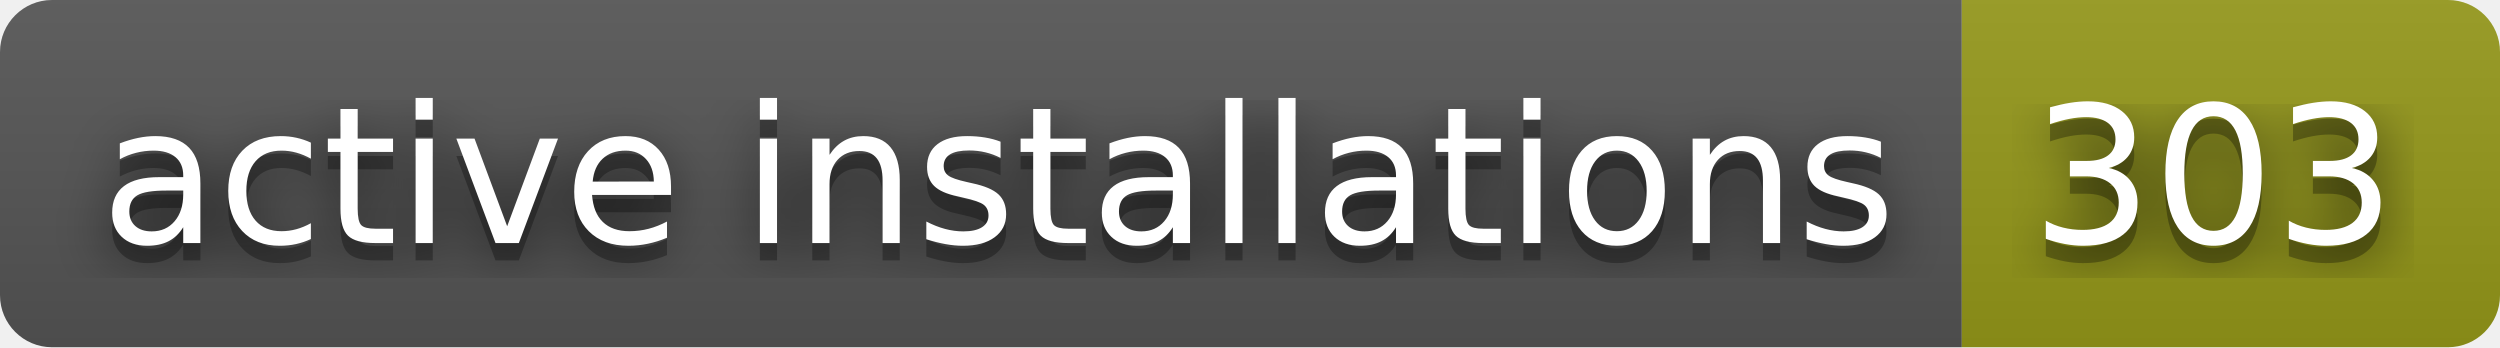
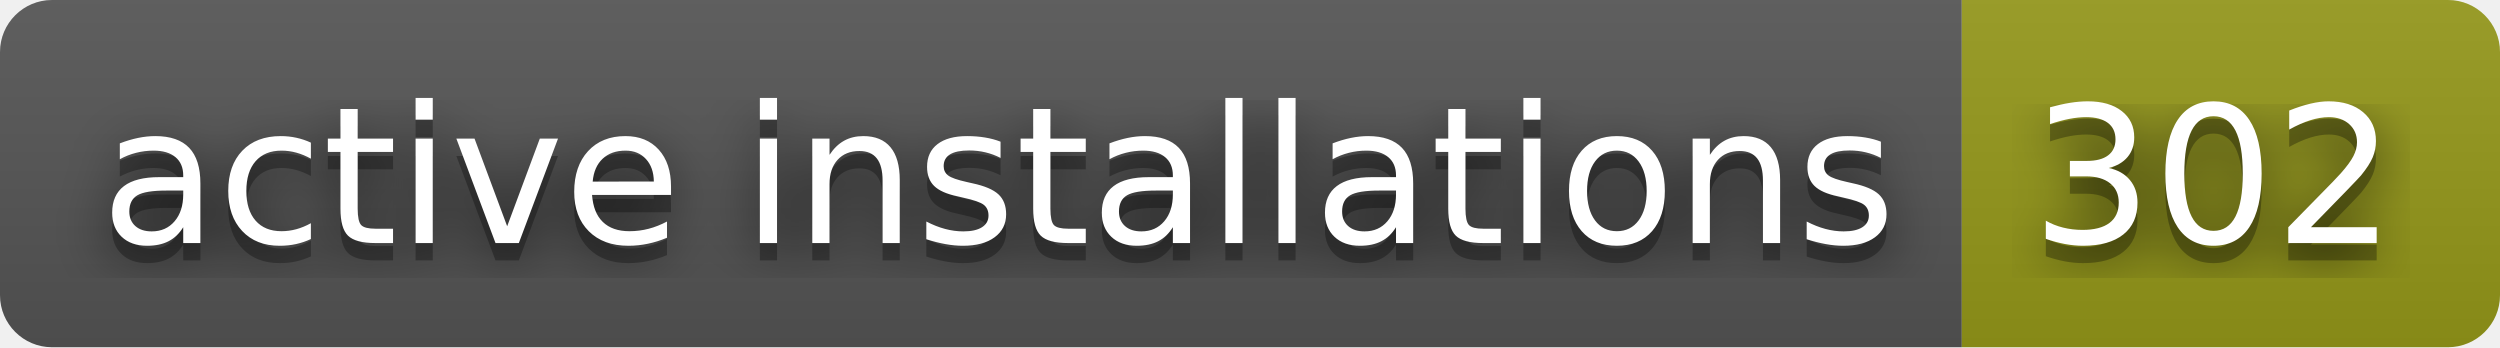
- <svg xmlns="http://www.w3.org/2000/svg" width="144" height="20" role="img" aria-label="active installations: 303">
+ <svg xmlns="http://www.w3.org/2000/svg" width="144" height="20" role="img" aria-label="active installations: 302">
  <filter id="blur">
    <feGaussianBlur stdDeviation="16" />
  </filter>
  <linearGradient id="s" x2="0" y2="100%">
    <stop offset="0" stop-color="#bbb" stop-opacity=".1" />
    <stop offset="1" stop-opacity=".1" />
  </linearGradient>
  <clipPath id="r">
    <rect width="144" height="20" rx="3" />
  </clipPath>
  <g clip-path="url(#r)">
    <rect width="113" height="20" fill="#555" />
    <rect x="113" width="31" height="20" fill="#95991a" />
    <rect width="144" height="20" fill="url(#s)" />
  </g>
  <g fill="#fff" text-anchor="middle" font-family="Verdana,Geneva,DejaVu Sans,sans-serif" text-rendering="geometricPrecision" font-size="110">
    <g transform="scale(.1)">
      <g aria-hidden="true" fill="#010101">
        <text x="575" y="150" fill-opacity=".8" filter="url(#blur)" textLength="1030">active installations</text>
        <text x="575" y="150" fill-opacity=".3" textLength="1030">active installations</text>
      </g>
      <text x="575" y="140" textLength="1030">active installations</text>
    </g>
    <g transform="scale(.1)">
      <g aria-hidden="true" fill="#010101">
-         <text x="1275" y="150" fill-opacity=".8" filter="url(#blur)" textLength="210">303</text>
-         <text x="1275" y="150" fill-opacity=".3" textLength="210">303</text>
+         <text x="1275" y="150" fill-opacity=".8" filter="url(#blur)" textLength="210">302</text>
+         <text x="1275" y="150" fill-opacity=".3" textLength="210">302</text>
      </g>
-       <text x="1275" y="140" textLength="210">303</text>
+       <text x="1275" y="140" textLength="210">302</text>
    </g>
  </g>
</svg>
